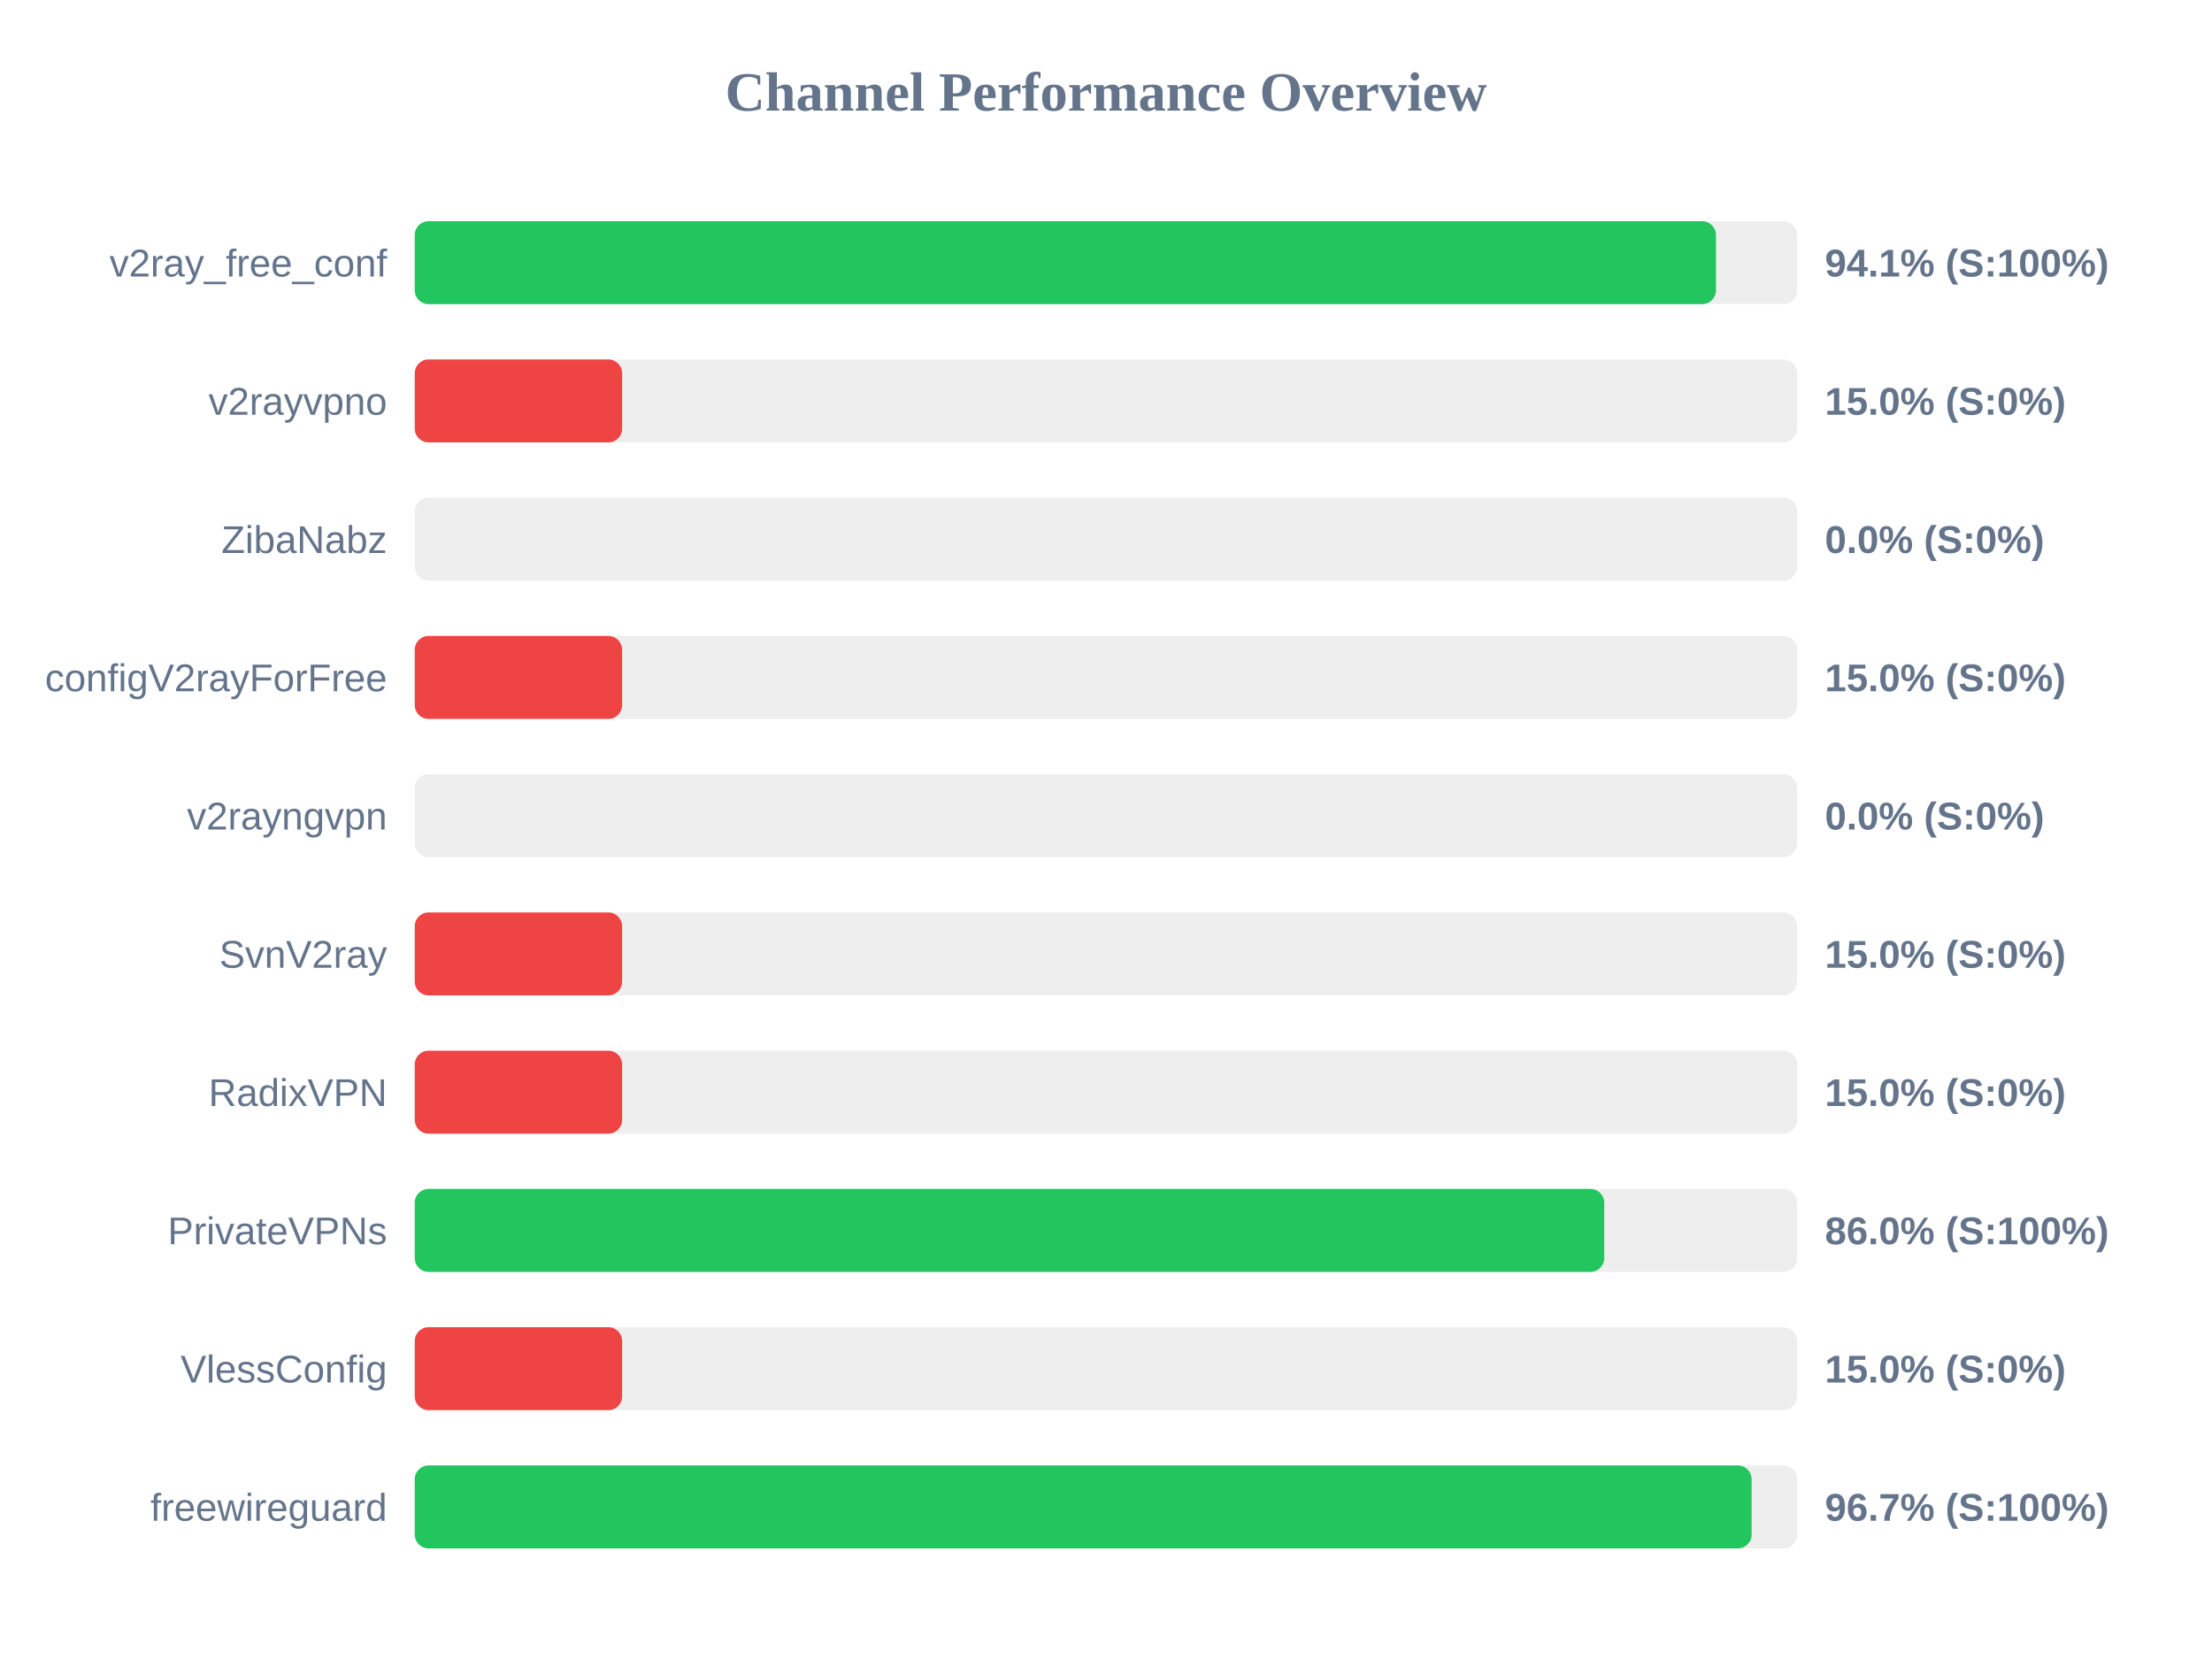
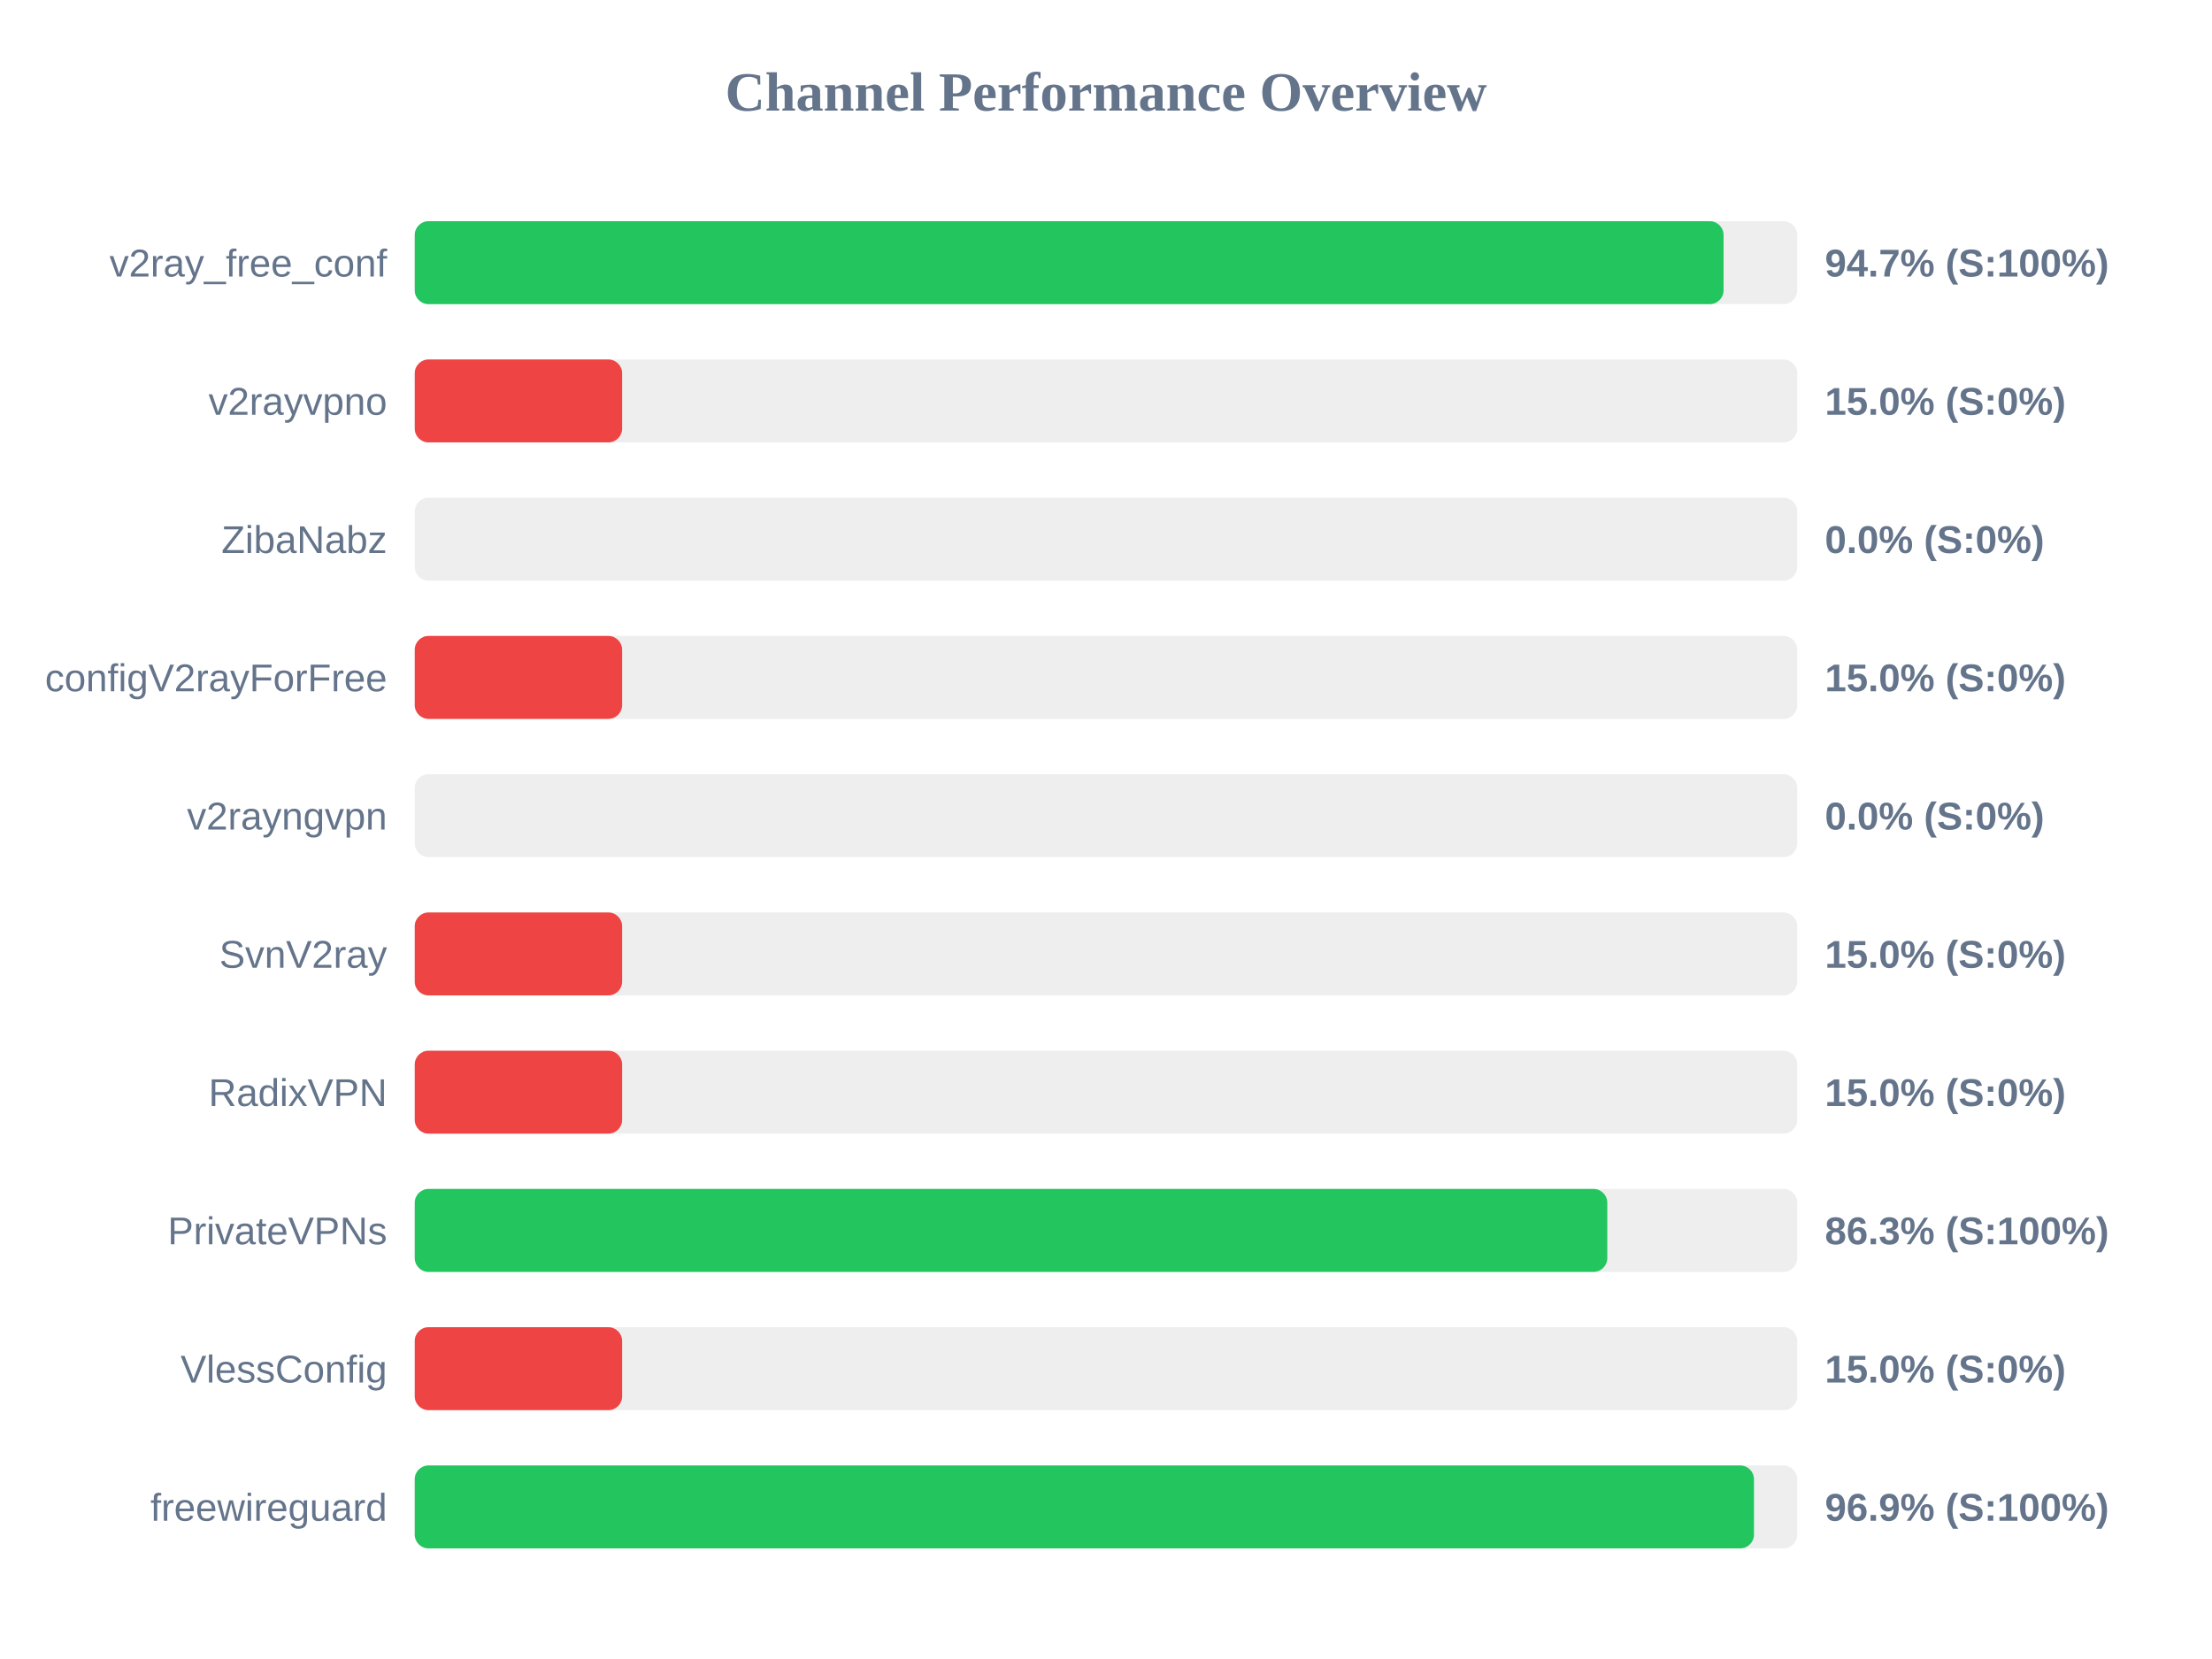
<svg xmlns="http://www.w3.org/2000/svg" width="800" height="600" version="1.1">
  <style>
        .row { font: 14px Arial; fill: #64748b; }
        .score { font: bold 14px Arial; fill: #64748b; }
    </style>
  <text x="400" y="40" text-anchor="middle" font-size="20px" font-weight="bold" fill="#64748b">Channel Performance Overview</text>
  <rect x="150" y="80" width="500" height="30" fill="#eee" rx="5" />
-   <rect x="150" y="80" width="470.6" height="30" fill="#22c55e" rx="5" />
+   <rect x="150" y="80" width="473.35" height="30" fill="#22c55e" rx="5" />
  <text x="140" y="100" text-anchor="end" class="row">v2ray_free_conf</text>
-   <text x="660" y="100" text-anchor="start" class="score">94.1% (S:100%)</text>
+   <text x="660" y="100" text-anchor="start" class="score">94.7% (S:100%)</text>
  <rect x="150" y="130" width="500" height="30" fill="#eee" rx="5" />
  <rect x="150" y="130" width="75.0" height="30" fill="#ef4444" rx="5" />
  <text x="140" y="150" text-anchor="end" class="row">v2rayvpno</text>
  <text x="660" y="150" text-anchor="start" class="score">15.0% (S:0%)</text>
  <rect x="150" y="180" width="500" height="30" fill="#eee" rx="5" />
  <rect x="150" y="180" width="0.0" height="30" fill="#ef4444" rx="5" />
  <text x="140" y="200" text-anchor="end" class="row">ZibaNabz</text>
  <text x="660" y="200" text-anchor="start" class="score">0.0% (S:0%)</text>
  <rect x="150" y="230" width="500" height="30" fill="#eee" rx="5" />
  <rect x="150" y="230" width="75.0" height="30" fill="#ef4444" rx="5" />
  <text x="140" y="250" text-anchor="end" class="row">configV2rayForFree</text>
  <text x="660" y="250" text-anchor="start" class="score">15.0% (S:0%)</text>
  <rect x="150" y="280" width="500" height="30" fill="#eee" rx="5" />
  <rect x="150" y="280" width="0.0" height="30" fill="#ef4444" rx="5" />
  <text x="140" y="300" text-anchor="end" class="row">v2rayngvpn</text>
  <text x="660" y="300" text-anchor="start" class="score">0.0% (S:0%)</text>
  <rect x="150" y="330" width="500" height="30" fill="#eee" rx="5" />
  <rect x="150" y="330" width="75.0" height="30" fill="#ef4444" rx="5" />
  <text x="140" y="350" text-anchor="end" class="row">SvnV2ray</text>
  <text x="660" y="350" text-anchor="start" class="score">15.0% (S:0%)</text>
  <rect x="150" y="380" width="500" height="30" fill="#eee" rx="5" />
  <rect x="150" y="380" width="75.0" height="30" fill="#ef4444" rx="5" />
  <text x="140" y="400" text-anchor="end" class="row">RadixVPN</text>
  <text x="660" y="400" text-anchor="start" class="score">15.0% (S:0%)</text>
  <rect x="150" y="430" width="500" height="30" fill="#eee" rx="5" />
-   <rect x="150" y="430" width="430.2" height="30" fill="#22c55e" rx="5" />
+   <rect x="150" y="430" width="431.3" height="30" fill="#22c55e" rx="5" />
  <text x="140" y="450" text-anchor="end" class="row">PrivateVPNs</text>
-   <text x="660" y="450" text-anchor="start" class="score">86.0% (S:100%)</text>
+   <text x="660" y="450" text-anchor="start" class="score">86.3% (S:100%)</text>
  <rect x="150" y="480" width="500" height="30" fill="#eee" rx="5" />
  <rect x="150" y="480" width="75.0" height="30" fill="#ef4444" rx="5" />
  <text x="140" y="500" text-anchor="end" class="row">VlessConfig</text>
  <text x="660" y="500" text-anchor="start" class="score">15.0% (S:0%)</text>
  <rect x="150" y="530" width="500" height="30" fill="#eee" rx="5" />
-   <rect x="150" y="530" width="483.5" height="30" fill="#22c55e" rx="5" />
+   <rect x="150" y="530" width="484.35" height="30" fill="#22c55e" rx="5" />
  <text x="140" y="550" text-anchor="end" class="row">freewireguard</text>
-   <text x="660" y="550" text-anchor="start" class="score">96.7% (S:100%)</text>
+   <text x="660" y="550" text-anchor="start" class="score">96.9% (S:100%)</text>
</svg>
